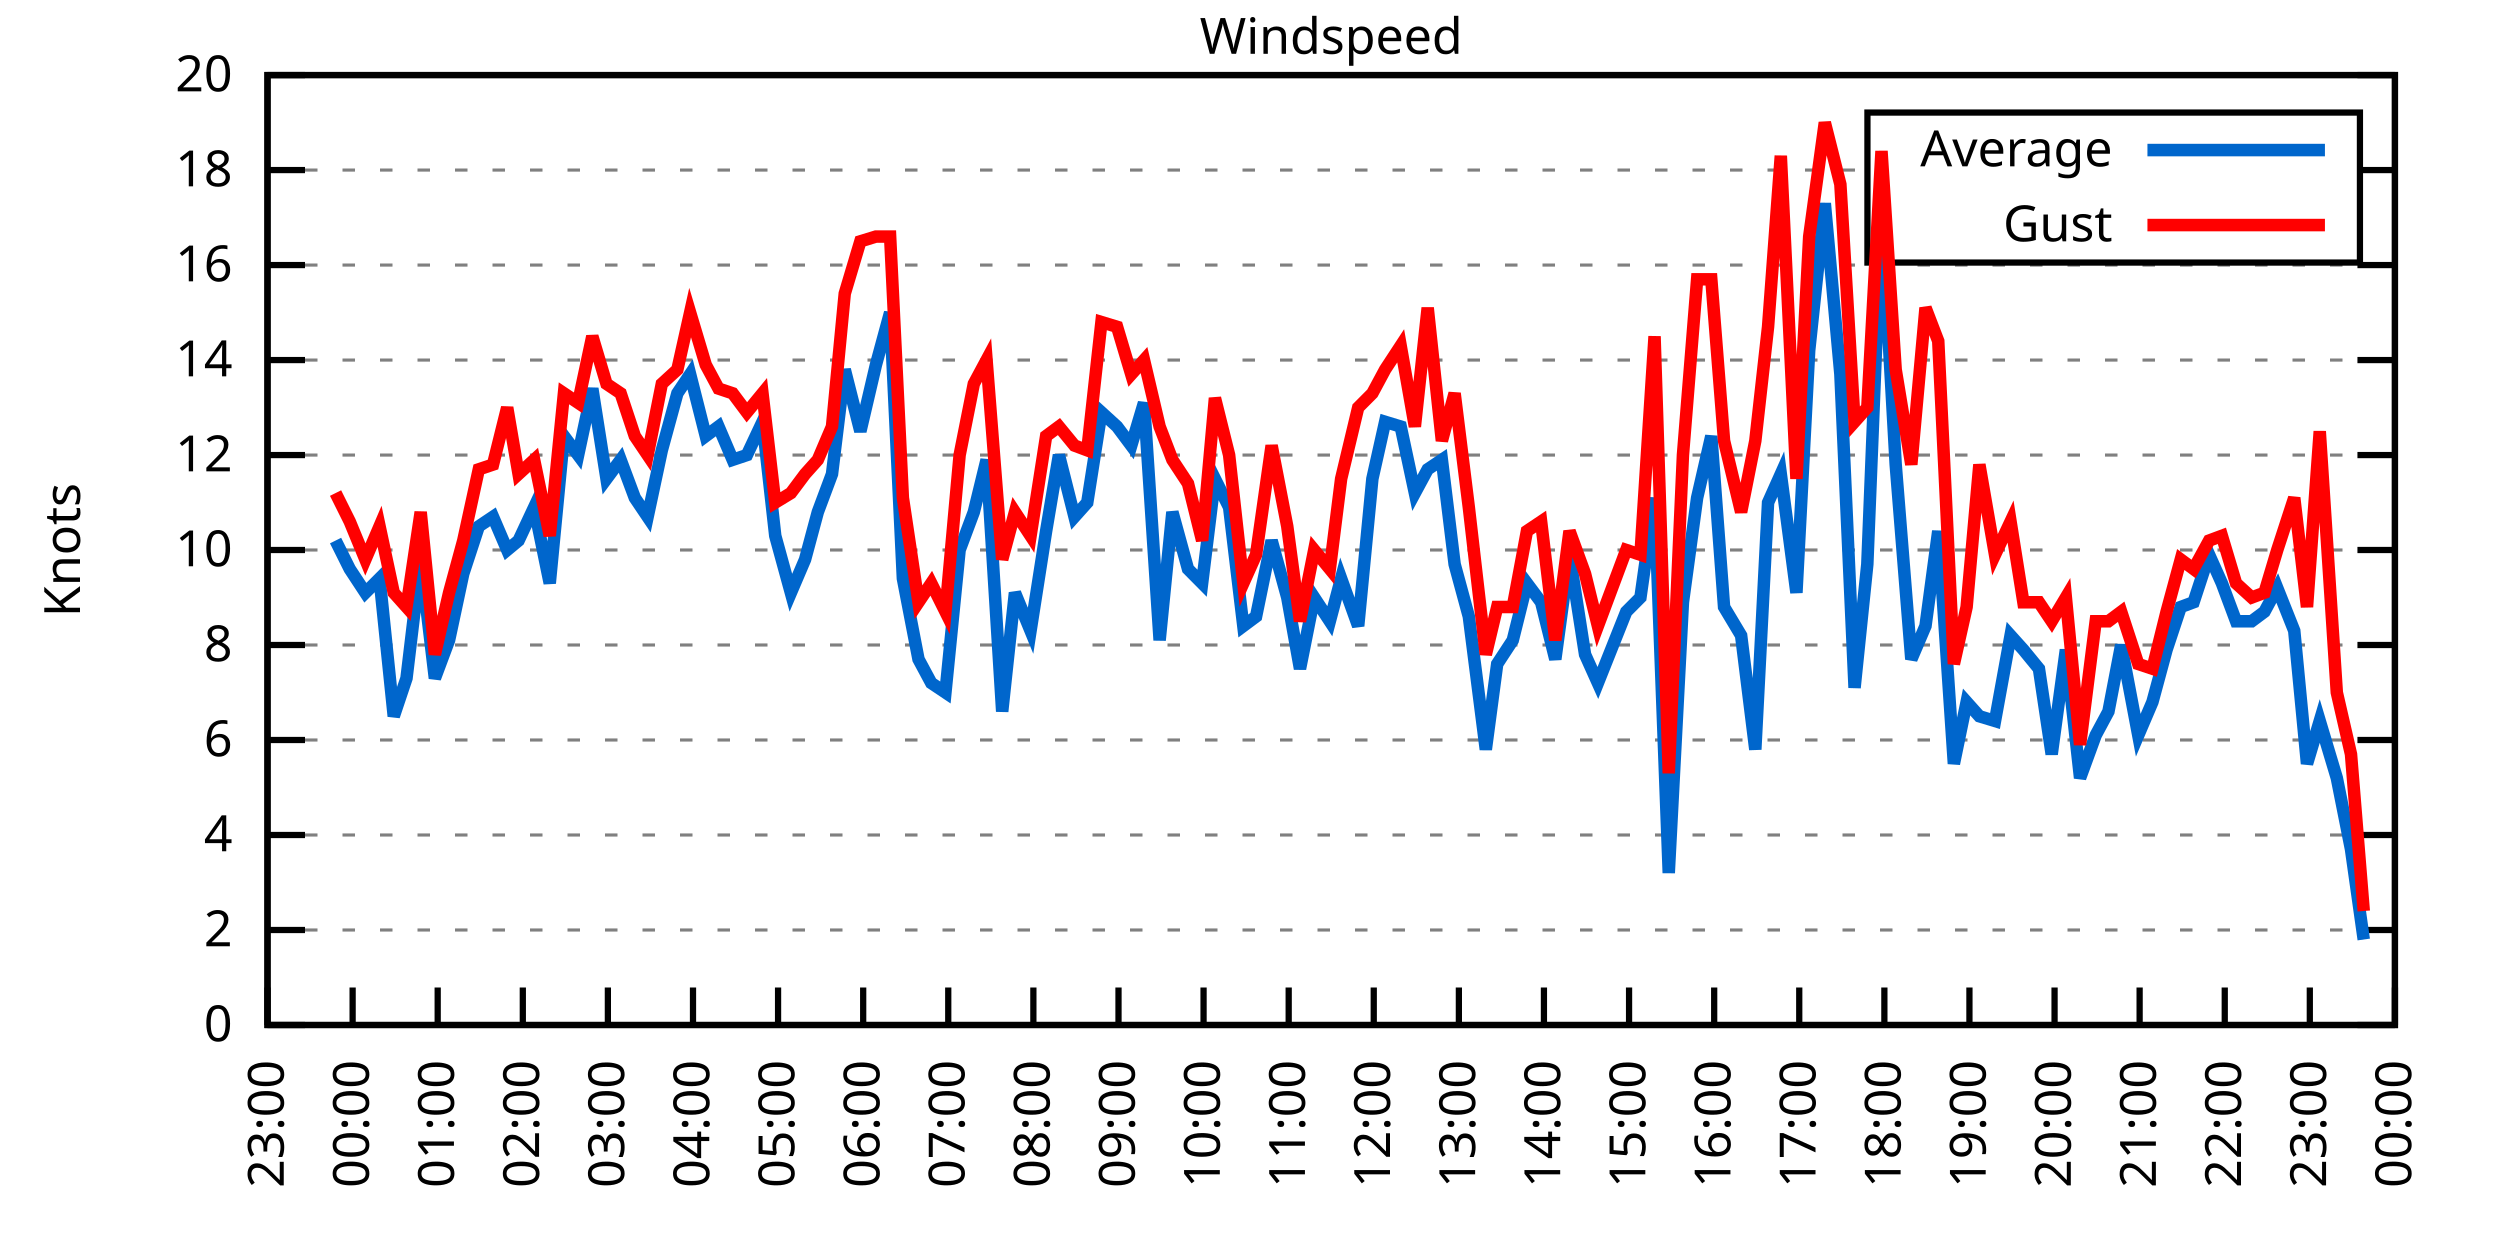
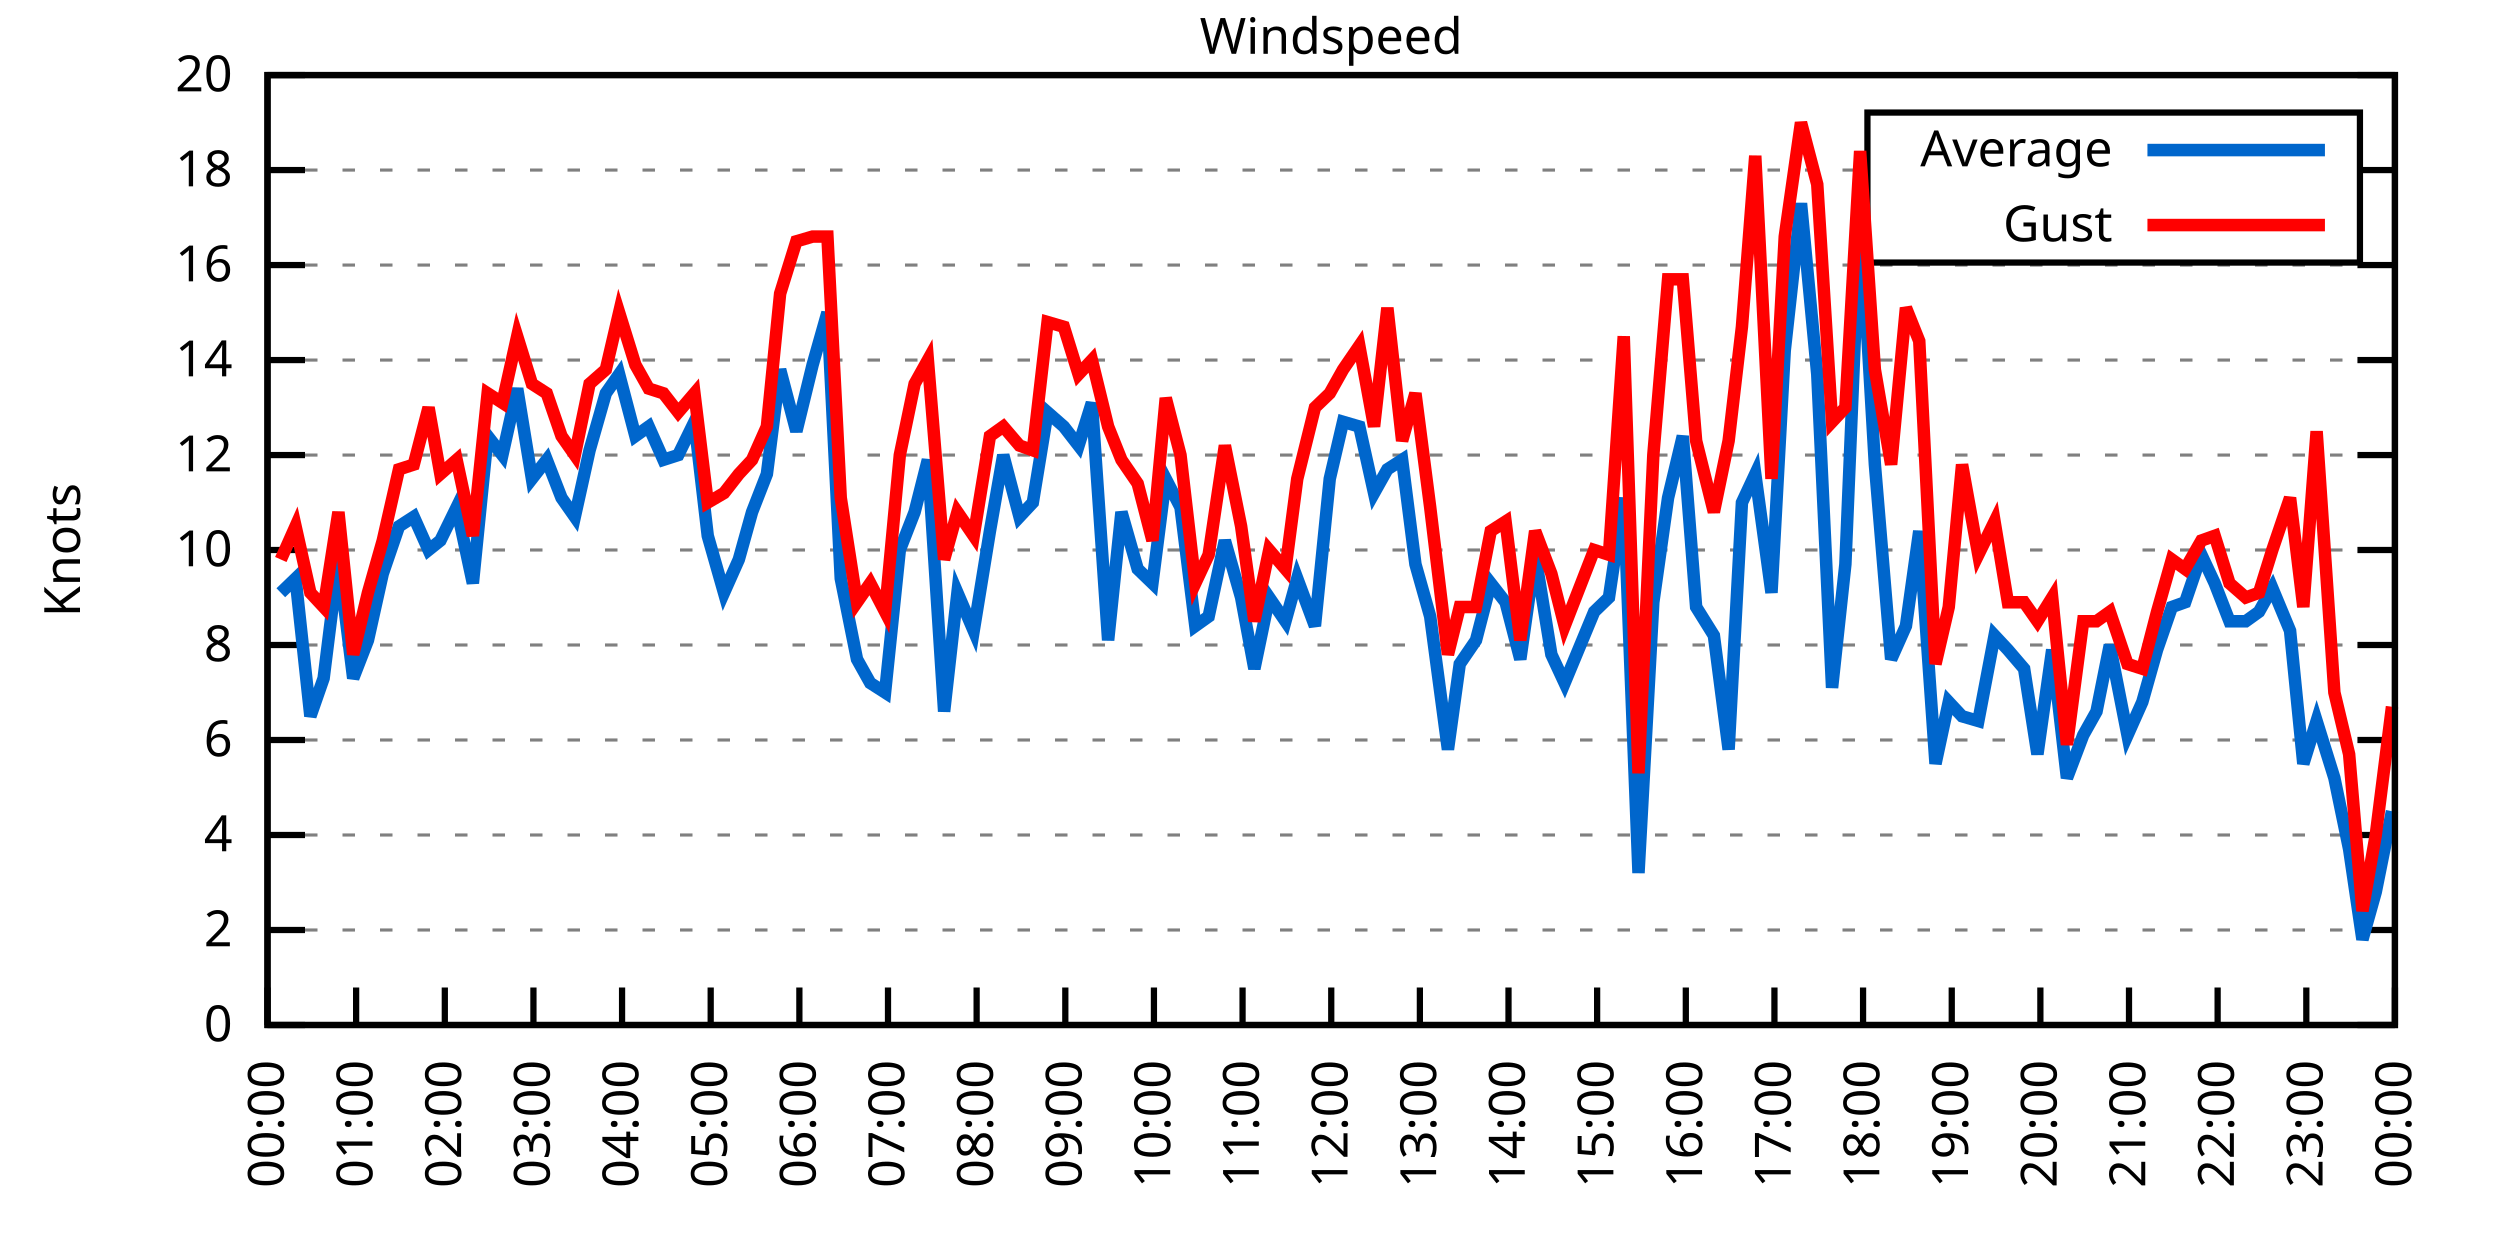
<svg xmlns="http://www.w3.org/2000/svg" xmlns:xlink="http://www.w3.org/1999/xlink" width="400" height="200" viewBox="0 0 400 200">
  <g id="gnuplot_canvas">
    <rect x="0" y="0" width="400" height="200" fill="none" />
    <defs>
      <circle id="gpDot" r="0.5" stroke-width="0.5" stroke="currentColor" />
      <path id="gpPt0" stroke-width="0.333" stroke="currentColor" d="M-1,0 h2 M0,-1 v2" />
      <path id="gpPt1" stroke-width="0.333" stroke="currentColor" d="M-1,-1 L1,1 M1,-1 L-1,1" />
      <path id="gpPt2" stroke-width="0.333" stroke="currentColor" d="M-1,0 L1,0 M0,-1 L0,1 M-1,-1 L1,1 M-1,1 L1,-1" />
      <rect id="gpPt3" stroke-width="0.333" stroke="currentColor" x="-1" y="-1" width="2" height="2" />
      <rect id="gpPt4" stroke-width="0.333" stroke="currentColor" fill="currentColor" x="-1" y="-1" width="2" height="2" />
      <circle id="gpPt5" stroke-width="0.333" stroke="currentColor" cx="0" cy="0" r="1" />
      <use xlink:href="#gpPt5" id="gpPt6" fill="currentColor" stroke="none" />
      <path id="gpPt7" stroke-width="0.333" stroke="currentColor" d="M0,-1.33 L-1.33,0.67 L1.33,0.67 z" />
      <use xlink:href="#gpPt7" id="gpPt8" fill="currentColor" stroke="none" />
      <use xlink:href="#gpPt7" id="gpPt9" stroke="currentColor" transform="rotate(180)" />
      <use xlink:href="#gpPt9" id="gpPt10" fill="currentColor" stroke="none" />
      <use xlink:href="#gpPt3" id="gpPt11" stroke="currentColor" transform="rotate(45)" />
      <use xlink:href="#gpPt11" id="gpPt12" fill="currentColor" stroke="none" />
      <path id="gpPt13" stroke-width="0.333" stroke="currentColor" d="M0,1.330 L1.265,0.411 L0.782,-1.067 L-0.782,-1.076 L-1.265,0.411 z" />
      <use xlink:href="#gpPt13" id="gpPt14" fill="currentColor" stroke="none" />
      <filter id="textbox" filterUnits="objectBoundingBox" x="0" y="0" height="1" width="1">
        <feFlood flood-color="white" flood-opacity="1" result="bgnd" />
        <feComposite in="SourceGraphic" in2="bgnd" operator="atop" />
      </filter>
      <filter id="greybox" filterUnits="objectBoundingBox" x="0" y="0" height="1" width="1">
        <feFlood flood-color="lightgrey" flood-opacity="1" result="grey" />
        <feComposite in="SourceGraphic" in2="grey" operator="atop" />
      </filter>
    </defs>
    <g fill="none" color="white" stroke="currentColor" stroke-width="1.00" stroke-linecap="butt" stroke-linejoin="miter">
</g>
    <g fill="none" color="black" stroke="currentColor" stroke-width="1.00" stroke-linecap="butt" stroke-linejoin="miter">
      <g stroke="none" shape-rendering="crispEdges">
        <polygon fill="rgb(255, 255, 255)" points="42.80,164.00 383.18,164.00 383.18,12.02 42.80,12.02 " />
      </g>
    </g>
    <g fill="none" color="black" stroke="currentColor" stroke-width="1.00" stroke-linecap="butt" stroke-linejoin="miter">
</g>
    <g fill="none" color="black" stroke="black" stroke-width="0.50" stroke-linecap="butt" stroke-linejoin="miter">
</g>
    <g fill="none" color="gray" stroke="currentColor" stroke-width="0.50" stroke-linecap="butt" stroke-linejoin="miter">
      <path stroke="gray" stroke-dasharray="2,4" class="gridline" d="M42.80,164.00 L383.19,164.00  " />
    </g>
    <g fill="none" color="gray" stroke="gray" stroke-width="1.00" stroke-linecap="butt" stroke-linejoin="miter">
</g>
    <g fill="none" color="black" stroke="currentColor" stroke-width="1.00" stroke-linecap="butt" stroke-linejoin="miter">
      <path stroke="black" d="M42.80,164.00 L48.80,164.00 M383.19,164.00 L377.19,164.00  " />
      <g transform="translate(37.20,166.60)" stroke="none" fill="black" font-family="Sans" font-size="8.00" text-anchor="end">
        <text>
          <tspan font-family="Sans"> 0</tspan>
        </text>
      </g>
    </g>
    <g fill="none" color="black" stroke="currentColor" stroke-width="1.00" stroke-linecap="butt" stroke-linejoin="miter">
</g>
    <g fill="none" color="black" stroke="black" stroke-width="0.50" stroke-linecap="butt" stroke-linejoin="miter">
</g>
    <g fill="none" color="gray" stroke="currentColor" stroke-width="0.50" stroke-linecap="butt" stroke-linejoin="miter">
      <path stroke="gray" stroke-dasharray="2,4" class="gridline" d="M42.80,148.80 L383.19,148.80  " />
    </g>
    <g fill="none" color="gray" stroke="gray" stroke-width="1.00" stroke-linecap="butt" stroke-linejoin="miter">
</g>
    <g fill="none" color="black" stroke="currentColor" stroke-width="1.00" stroke-linecap="butt" stroke-linejoin="miter">
      <path stroke="black" d="M42.80,148.80 L48.80,148.80 M383.19,148.80 L377.19,148.80  " />
      <g transform="translate(37.20,151.40)" stroke="none" fill="black" font-family="Sans" font-size="8.00" text-anchor="end">
        <text>
          <tspan font-family="Sans"> 2</tspan>
        </text>
      </g>
    </g>
    <g fill="none" color="black" stroke="currentColor" stroke-width="1.00" stroke-linecap="butt" stroke-linejoin="miter">
</g>
    <g fill="none" color="black" stroke="black" stroke-width="0.50" stroke-linecap="butt" stroke-linejoin="miter">
</g>
    <g fill="none" color="gray" stroke="currentColor" stroke-width="0.50" stroke-linecap="butt" stroke-linejoin="miter">
      <path stroke="gray" stroke-dasharray="2,4" class="gridline" d="M42.80,133.60 L383.19,133.60  " />
    </g>
    <g fill="none" color="gray" stroke="gray" stroke-width="1.00" stroke-linecap="butt" stroke-linejoin="miter">
</g>
    <g fill="none" color="black" stroke="currentColor" stroke-width="1.00" stroke-linecap="butt" stroke-linejoin="miter">
      <path stroke="black" d="M42.80,133.60 L48.80,133.60 M383.19,133.60 L377.19,133.60  " />
      <g transform="translate(37.20,136.20)" stroke="none" fill="black" font-family="Sans" font-size="8.00" text-anchor="end">
        <text>
          <tspan font-family="Sans"> 4</tspan>
        </text>
      </g>
    </g>
    <g fill="none" color="black" stroke="currentColor" stroke-width="1.00" stroke-linecap="butt" stroke-linejoin="miter">
</g>
    <g fill="none" color="black" stroke="black" stroke-width="0.50" stroke-linecap="butt" stroke-linejoin="miter">
</g>
    <g fill="none" color="gray" stroke="currentColor" stroke-width="0.50" stroke-linecap="butt" stroke-linejoin="miter">
      <path stroke="gray" stroke-dasharray="2,4" class="gridline" d="M42.80,118.40 L383.19,118.40  " />
    </g>
    <g fill="none" color="gray" stroke="gray" stroke-width="1.00" stroke-linecap="butt" stroke-linejoin="miter">
</g>
    <g fill="none" color="black" stroke="currentColor" stroke-width="1.00" stroke-linecap="butt" stroke-linejoin="miter">
      <path stroke="black" d="M42.80,118.40 L48.80,118.40 M383.19,118.40 L377.19,118.40  " />
      <g transform="translate(37.20,121.00)" stroke="none" fill="black" font-family="Sans" font-size="8.00" text-anchor="end">
        <text>
          <tspan font-family="Sans"> 6</tspan>
        </text>
      </g>
    </g>
    <g fill="none" color="black" stroke="currentColor" stroke-width="1.00" stroke-linecap="butt" stroke-linejoin="miter">
</g>
    <g fill="none" color="black" stroke="black" stroke-width="0.50" stroke-linecap="butt" stroke-linejoin="miter">
</g>
    <g fill="none" color="gray" stroke="currentColor" stroke-width="0.50" stroke-linecap="butt" stroke-linejoin="miter">
      <path stroke="gray" stroke-dasharray="2,4" class="gridline" d="M42.80,103.20 L383.19,103.20  " />
    </g>
    <g fill="none" color="gray" stroke="gray" stroke-width="1.00" stroke-linecap="butt" stroke-linejoin="miter">
</g>
    <g fill="none" color="black" stroke="currentColor" stroke-width="1.00" stroke-linecap="butt" stroke-linejoin="miter">
      <path stroke="black" d="M42.80,103.20 L48.80,103.20 M383.19,103.20 L377.19,103.20  " />
      <g transform="translate(37.20,105.80)" stroke="none" fill="black" font-family="Sans" font-size="8.00" text-anchor="end">
        <text>
          <tspan font-family="Sans"> 8</tspan>
        </text>
      </g>
    </g>
    <g fill="none" color="black" stroke="currentColor" stroke-width="1.00" stroke-linecap="butt" stroke-linejoin="miter">
</g>
    <g fill="none" color="black" stroke="black" stroke-width="0.50" stroke-linecap="butt" stroke-linejoin="miter">
</g>
    <g fill="none" color="gray" stroke="currentColor" stroke-width="0.50" stroke-linecap="butt" stroke-linejoin="miter">
      <path stroke="gray" stroke-dasharray="2,4" class="gridline" d="M42.80,88.00 L383.19,88.00  " />
    </g>
    <g fill="none" color="gray" stroke="gray" stroke-width="1.00" stroke-linecap="butt" stroke-linejoin="miter">
</g>
    <g fill="none" color="black" stroke="currentColor" stroke-width="1.00" stroke-linecap="butt" stroke-linejoin="miter">
      <path stroke="black" d="M42.80,88.00 L48.80,88.00 M383.19,88.00 L377.19,88.00  " />
      <g transform="translate(37.20,90.60)" stroke="none" fill="black" font-family="Sans" font-size="8.00" text-anchor="end">
        <text>
          <tspan font-family="Sans"> 10</tspan>
        </text>
      </g>
    </g>
    <g fill="none" color="black" stroke="currentColor" stroke-width="1.00" stroke-linecap="butt" stroke-linejoin="miter">
</g>
    <g fill="none" color="black" stroke="black" stroke-width="0.50" stroke-linecap="butt" stroke-linejoin="miter">
</g>
    <g fill="none" color="gray" stroke="currentColor" stroke-width="0.50" stroke-linecap="butt" stroke-linejoin="miter">
      <path stroke="gray" stroke-dasharray="2,4" class="gridline" d="M42.80,72.81 L383.19,72.81  " />
    </g>
    <g fill="none" color="gray" stroke="gray" stroke-width="1.00" stroke-linecap="butt" stroke-linejoin="miter">
</g>
    <g fill="none" color="black" stroke="currentColor" stroke-width="1.00" stroke-linecap="butt" stroke-linejoin="miter">
      <path stroke="black" d="M42.80,72.81 L48.80,72.81 M383.19,72.81 L377.19,72.81  " />
      <g transform="translate(37.20,75.41)" stroke="none" fill="black" font-family="Sans" font-size="8.00" text-anchor="end">
        <text>
          <tspan font-family="Sans"> 12</tspan>
        </text>
      </g>
    </g>
    <g fill="none" color="black" stroke="currentColor" stroke-width="1.00" stroke-linecap="butt" stroke-linejoin="miter">
</g>
    <g fill="none" color="black" stroke="black" stroke-width="0.50" stroke-linecap="butt" stroke-linejoin="miter">
</g>
    <g fill="none" color="gray" stroke="currentColor" stroke-width="0.50" stroke-linecap="butt" stroke-linejoin="miter">
      <path stroke="gray" stroke-dasharray="2,4" class="gridline" d="M42.80,57.61 L383.19,57.61  " />
    </g>
    <g fill="none" color="gray" stroke="gray" stroke-width="1.00" stroke-linecap="butt" stroke-linejoin="miter">
</g>
    <g fill="none" color="black" stroke="currentColor" stroke-width="1.00" stroke-linecap="butt" stroke-linejoin="miter">
      <path stroke="black" d="M42.80,57.61 L48.80,57.61 M383.19,57.61 L377.19,57.61  " />
      <g transform="translate(37.20,60.21)" stroke="none" fill="black" font-family="Sans" font-size="8.00" text-anchor="end">
        <text>
          <tspan font-family="Sans"> 14</tspan>
        </text>
      </g>
    </g>
    <g fill="none" color="black" stroke="currentColor" stroke-width="1.00" stroke-linecap="butt" stroke-linejoin="miter">
</g>
    <g fill="none" color="black" stroke="black" stroke-width="0.50" stroke-linecap="butt" stroke-linejoin="miter">
</g>
    <g fill="none" color="gray" stroke="currentColor" stroke-width="0.50" stroke-linecap="butt" stroke-linejoin="miter">
      <path stroke="gray" stroke-dasharray="2,4" class="gridline" d="M42.80,42.41 L383.19,42.41  " />
    </g>
    <g fill="none" color="gray" stroke="gray" stroke-width="1.00" stroke-linecap="butt" stroke-linejoin="miter">
</g>
    <g fill="none" color="black" stroke="currentColor" stroke-width="1.00" stroke-linecap="butt" stroke-linejoin="miter">
      <path stroke="black" d="M42.80,42.41 L48.80,42.41 M383.19,42.41 L377.19,42.41  " />
      <g transform="translate(37.20,45.01)" stroke="none" fill="black" font-family="Sans" font-size="8.00" text-anchor="end">
        <text>
          <tspan font-family="Sans"> 16</tspan>
        </text>
      </g>
    </g>
    <g fill="none" color="black" stroke="currentColor" stroke-width="1.00" stroke-linecap="butt" stroke-linejoin="miter">
</g>
    <g fill="none" color="black" stroke="black" stroke-width="0.50" stroke-linecap="butt" stroke-linejoin="miter">
</g>
    <g fill="none" color="gray" stroke="currentColor" stroke-width="0.50" stroke-linecap="butt" stroke-linejoin="miter">
      <path stroke="gray" stroke-dasharray="2,4" class="gridline" d="M42.80,27.21 L298.79,27.21 M377.59,27.21 L383.19,27.21  " />
    </g>
    <g fill="none" color="gray" stroke="gray" stroke-width="1.00" stroke-linecap="butt" stroke-linejoin="miter">
</g>
    <g fill="none" color="black" stroke="currentColor" stroke-width="1.00" stroke-linecap="butt" stroke-linejoin="miter">
      <path stroke="black" d="M42.80,27.21 L48.80,27.21 M383.19,27.21 L377.19,27.21  " />
      <g transform="translate(37.20,29.81)" stroke="none" fill="black" font-family="Sans" font-size="8.00" text-anchor="end">
        <text>
          <tspan font-family="Sans"> 18</tspan>
        </text>
      </g>
    </g>
    <g fill="none" color="black" stroke="currentColor" stroke-width="1.00" stroke-linecap="butt" stroke-linejoin="miter">
</g>
    <g fill="none" color="black" stroke="black" stroke-width="0.50" stroke-linecap="butt" stroke-linejoin="miter">
</g>
    <g fill="none" color="gray" stroke="currentColor" stroke-width="0.50" stroke-linecap="butt" stroke-linejoin="miter">
      <path stroke="gray" stroke-dasharray="2,4" class="gridline" d="M42.80,12.01 L383.19,12.01  " />
    </g>
    <g fill="none" color="gray" stroke="gray" stroke-width="1.00" stroke-linecap="butt" stroke-linejoin="miter">
</g>
    <g fill="none" color="black" stroke="currentColor" stroke-width="1.00" stroke-linecap="butt" stroke-linejoin="miter">
      <path stroke="black" d="M42.80,12.01 L48.80,12.01 M383.19,12.01 L377.19,12.01  " />
      <g transform="translate(37.20,14.61)" stroke="none" fill="black" font-family="Sans" font-size="8.00" text-anchor="end">
        <text>
          <tspan font-family="Sans"> 20</tspan>
        </text>
      </g>
    </g>
    <g fill="none" color="black" stroke="currentColor" stroke-width="1.00" stroke-linecap="butt" stroke-linejoin="miter">
      <path stroke="black" d="M42.80,164.00 L42.80,158.00  " />
      <g transform="translate(45.40,169.60) rotate(270.00)" stroke="none" fill="black" font-family="Sans" font-size="8.00" text-anchor="end">
        <text>
-           <tspan font-family="Sans">23:00</tspan>
-         </text>
-       </g>
-     </g>
-     <g fill="none" color="black" stroke="currentColor" stroke-width="1.00" stroke-linecap="butt" stroke-linejoin="miter">
-       <path stroke="black" d="M56.42,164.00 L56.42,158.00  " />
-       <g transform="translate(59.02,169.60) rotate(270.00)" stroke="none" fill="black" font-family="Sans" font-size="8.00" text-anchor="end">
-         <text>
          <tspan font-family="Sans">00:00</tspan>
        </text>
      </g>
    </g>
    <g fill="none" color="black" stroke="currentColor" stroke-width="1.00" stroke-linecap="butt" stroke-linejoin="miter">
-       <path stroke="black" d="M70.03,164.00 L70.03,158.00  " />
-       <g transform="translate(72.63,169.60) rotate(270.00)" stroke="none" fill="black" font-family="Sans" font-size="8.00" text-anchor="end">
+       <path stroke="black" d="M56.98,164.00 L56.98,158.00  " />
+       <g transform="translate(59.58,169.60) rotate(270.00)" stroke="none" fill="black" font-family="Sans" font-size="8.00" text-anchor="end">
        <text>
          <tspan font-family="Sans">01:00</tspan>
        </text>
      </g>
    </g>
    <g fill="none" color="black" stroke="currentColor" stroke-width="1.00" stroke-linecap="butt" stroke-linejoin="miter">
-       <path stroke="black" d="M83.65,164.00 L83.65,158.00  " />
-       <g transform="translate(86.25,169.60) rotate(270.00)" stroke="none" fill="black" font-family="Sans" font-size="8.00" text-anchor="end">
+       <path stroke="black" d="M71.17,164.00 L71.17,158.00  " />
+       <g transform="translate(73.77,169.60) rotate(270.00)" stroke="none" fill="black" font-family="Sans" font-size="8.00" text-anchor="end">
        <text>
          <tspan font-family="Sans">02:00</tspan>
        </text>
      </g>
    </g>
    <g fill="none" color="black" stroke="currentColor" stroke-width="1.00" stroke-linecap="butt" stroke-linejoin="miter">
-       <path stroke="black" d="M97.26,164.00 L97.26,158.00  " />
-       <g transform="translate(99.86,169.60) rotate(270.00)" stroke="none" fill="black" font-family="Sans" font-size="8.00" text-anchor="end">
+       <path stroke="black" d="M85.35,164.00 L85.35,158.00  " />
+       <g transform="translate(87.95,169.60) rotate(270.00)" stroke="none" fill="black" font-family="Sans" font-size="8.00" text-anchor="end">
        <text>
          <tspan font-family="Sans">03:00</tspan>
        </text>
      </g>
    </g>
    <g fill="none" color="black" stroke="currentColor" stroke-width="1.00" stroke-linecap="butt" stroke-linejoin="miter">
-       <path stroke="black" d="M110.88,164.00 L110.88,158.00  " />
-       <g transform="translate(113.48,169.60) rotate(270.00)" stroke="none" fill="black" font-family="Sans" font-size="8.00" text-anchor="end">
+       <path stroke="black" d="M99.53,164.00 L99.53,158.00  " />
+       <g transform="translate(102.13,169.60) rotate(270.00)" stroke="none" fill="black" font-family="Sans" font-size="8.00" text-anchor="end">
        <text>
          <tspan font-family="Sans">04:00</tspan>
        </text>
      </g>
    </g>
    <g fill="none" color="black" stroke="currentColor" stroke-width="1.00" stroke-linecap="butt" stroke-linejoin="miter">
-       <path stroke="black" d="M124.49,164.00 L124.49,158.00  " />
-       <g transform="translate(127.09,169.60) rotate(270.00)" stroke="none" fill="black" font-family="Sans" font-size="8.00" text-anchor="end">
+       <path stroke="black" d="M113.71,164.00 L113.71,158.00  " />
+       <g transform="translate(116.31,169.60) rotate(270.00)" stroke="none" fill="black" font-family="Sans" font-size="8.00" text-anchor="end">
        <text>
          <tspan font-family="Sans">05:00</tspan>
        </text>
      </g>
    </g>
    <g fill="none" color="black" stroke="currentColor" stroke-width="1.00" stroke-linecap="butt" stroke-linejoin="miter">
-       <path stroke="black" d="M138.11,164.00 L138.11,158.00  " />
-       <g transform="translate(140.71,169.60) rotate(270.00)" stroke="none" fill="black" font-family="Sans" font-size="8.00" text-anchor="end">
+       <path stroke="black" d="M127.90,164.00 L127.90,158.00  " />
+       <g transform="translate(130.50,169.60) rotate(270.00)" stroke="none" fill="black" font-family="Sans" font-size="8.00" text-anchor="end">
        <text>
          <tspan font-family="Sans">06:00</tspan>
        </text>
      </g>
    </g>
    <g fill="none" color="black" stroke="currentColor" stroke-width="1.00" stroke-linecap="butt" stroke-linejoin="miter">
-       <path stroke="black" d="M151.72,164.00 L151.72,158.00  " />
-       <g transform="translate(154.32,169.60) rotate(270.00)" stroke="none" fill="black" font-family="Sans" font-size="8.00" text-anchor="end">
+       <path stroke="black" d="M142.08,164.00 L142.08,158.00  " />
+       <g transform="translate(144.68,169.60) rotate(270.00)" stroke="none" fill="black" font-family="Sans" font-size="8.00" text-anchor="end">
        <text>
          <tspan font-family="Sans">07:00</tspan>
        </text>
      </g>
    </g>
    <g fill="none" color="black" stroke="currentColor" stroke-width="1.00" stroke-linecap="butt" stroke-linejoin="miter">
-       <path stroke="black" d="M165.34,164.00 L165.34,158.00  " />
-       <g transform="translate(167.94,169.60) rotate(270.00)" stroke="none" fill="black" font-family="Sans" font-size="8.00" text-anchor="end">
+       <path stroke="black" d="M156.26,164.00 L156.26,158.00  " />
+       <g transform="translate(158.86,169.60) rotate(270.00)" stroke="none" fill="black" font-family="Sans" font-size="8.00" text-anchor="end">
        <text>
          <tspan font-family="Sans">08:00</tspan>
        </text>
      </g>
    </g>
    <g fill="none" color="black" stroke="currentColor" stroke-width="1.00" stroke-linecap="butt" stroke-linejoin="miter">
-       <path stroke="black" d="M178.96,164.00 L178.96,158.00  " />
-       <g transform="translate(181.56,169.60) rotate(270.00)" stroke="none" fill="black" font-family="Sans" font-size="8.00" text-anchor="end">
+       <path stroke="black" d="M170.45,164.00 L170.45,158.00  " />
+       <g transform="translate(173.05,169.60) rotate(270.00)" stroke="none" fill="black" font-family="Sans" font-size="8.00" text-anchor="end">
        <text>
          <tspan font-family="Sans">09:00</tspan>
        </text>
      </g>
    </g>
    <g fill="none" color="black" stroke="currentColor" stroke-width="1.00" stroke-linecap="butt" stroke-linejoin="miter">
-       <path stroke="black" d="M192.57,164.00 L192.57,158.00  " />
-       <g transform="translate(195.17,169.60) rotate(270.00)" stroke="none" fill="black" font-family="Sans" font-size="8.00" text-anchor="end">
+       <path stroke="black" d="M184.63,164.00 L184.63,158.00  " />
+       <g transform="translate(187.23,169.60) rotate(270.00)" stroke="none" fill="black" font-family="Sans" font-size="8.00" text-anchor="end">
        <text>
          <tspan font-family="Sans">10:00</tspan>
        </text>
      </g>
    </g>
    <g fill="none" color="black" stroke="currentColor" stroke-width="1.00" stroke-linecap="butt" stroke-linejoin="miter">
-       <path stroke="black" d="M206.19,164.00 L206.19,158.00  " />
-       <g transform="translate(208.79,169.60) rotate(270.00)" stroke="none" fill="black" font-family="Sans" font-size="8.00" text-anchor="end">
+       <path stroke="black" d="M198.81,164.00 L198.81,158.00  " />
+       <g transform="translate(201.41,169.60) rotate(270.00)" stroke="none" fill="black" font-family="Sans" font-size="8.00" text-anchor="end">
        <text>
          <tspan font-family="Sans">11:00</tspan>
        </text>
      </g>
    </g>
    <g fill="none" color="black" stroke="currentColor" stroke-width="1.00" stroke-linecap="butt" stroke-linejoin="miter">
-       <path stroke="black" d="M219.80,164.00 L219.80,158.00  " />
-       <g transform="translate(222.40,169.60) rotate(270.00)" stroke="none" fill="black" font-family="Sans" font-size="8.00" text-anchor="end">
+       <path stroke="black" d="M213.00,164.00 L213.00,158.00  " />
+       <g transform="translate(215.60,169.60) rotate(270.00)" stroke="none" fill="black" font-family="Sans" font-size="8.00" text-anchor="end">
        <text>
          <tspan font-family="Sans">12:00</tspan>
        </text>
      </g>
    </g>
    <g fill="none" color="black" stroke="currentColor" stroke-width="1.00" stroke-linecap="butt" stroke-linejoin="miter">
-       <path stroke="black" d="M233.42,164.00 L233.42,158.00  " />
-       <g transform="translate(236.02,169.60) rotate(270.00)" stroke="none" fill="black" font-family="Sans" font-size="8.00" text-anchor="end">
+       <path stroke="black" d="M227.18,164.00 L227.18,158.00  " />
+       <g transform="translate(229.78,169.60) rotate(270.00)" stroke="none" fill="black" font-family="Sans" font-size="8.00" text-anchor="end">
        <text>
          <tspan font-family="Sans">13:00</tspan>
        </text>
      </g>
    </g>
    <g fill="none" color="black" stroke="currentColor" stroke-width="1.00" stroke-linecap="butt" stroke-linejoin="miter">
-       <path stroke="black" d="M247.03,164.00 L247.03,158.00  " />
-       <g transform="translate(249.63,169.60) rotate(270.00)" stroke="none" fill="black" font-family="Sans" font-size="8.00" text-anchor="end">
+       <path stroke="black" d="M241.36,164.00 L241.36,158.00  " />
+       <g transform="translate(243.96,169.60) rotate(270.00)" stroke="none" fill="black" font-family="Sans" font-size="8.00" text-anchor="end">
        <text>
          <tspan font-family="Sans">14:00</tspan>
        </text>
      </g>
    </g>
    <g fill="none" color="black" stroke="currentColor" stroke-width="1.00" stroke-linecap="butt" stroke-linejoin="miter">
-       <path stroke="black" d="M260.65,164.00 L260.65,158.00  " />
-       <g transform="translate(263.25,169.60) rotate(270.00)" stroke="none" fill="black" font-family="Sans" font-size="8.00" text-anchor="end">
+       <path stroke="black" d="M255.54,164.00 L255.54,158.00  " />
+       <g transform="translate(258.14,169.60) rotate(270.00)" stroke="none" fill="black" font-family="Sans" font-size="8.00" text-anchor="end">
        <text>
          <tspan font-family="Sans">15:00</tspan>
        </text>
      </g>
    </g>
    <g fill="none" color="black" stroke="currentColor" stroke-width="1.00" stroke-linecap="butt" stroke-linejoin="miter">
-       <path stroke="black" d="M274.27,164.00 L274.27,158.00  " />
-       <g transform="translate(276.87,169.60) rotate(270.00)" stroke="none" fill="black" font-family="Sans" font-size="8.00" text-anchor="end">
+       <path stroke="black" d="M269.73,164.00 L269.73,158.00  " />
+       <g transform="translate(272.33,169.60) rotate(270.00)" stroke="none" fill="black" font-family="Sans" font-size="8.00" text-anchor="end">
        <text>
          <tspan font-family="Sans">16:00</tspan>
        </text>
      </g>
    </g>
    <g fill="none" color="black" stroke="currentColor" stroke-width="1.00" stroke-linecap="butt" stroke-linejoin="miter">
-       <path stroke="black" d="M287.88,164.00 L287.88,158.00  " />
-       <g transform="translate(290.48,169.60) rotate(270.00)" stroke="none" fill="black" font-family="Sans" font-size="8.00" text-anchor="end">
+       <path stroke="black" d="M283.91,164.00 L283.91,158.00  " />
+       <g transform="translate(286.51,169.60) rotate(270.00)" stroke="none" fill="black" font-family="Sans" font-size="8.00" text-anchor="end">
        <text>
          <tspan font-family="Sans">17:00</tspan>
        </text>
      </g>
    </g>
    <g fill="none" color="black" stroke="currentColor" stroke-width="1.00" stroke-linecap="butt" stroke-linejoin="miter">
-       <path stroke="black" d="M301.50,164.00 L301.50,158.00  " />
-       <g transform="translate(304.10,169.60) rotate(270.00)" stroke="none" fill="black" font-family="Sans" font-size="8.00" text-anchor="end">
+       <path stroke="black" d="M298.09,164.00 L298.09,158.00  " />
+       <g transform="translate(300.69,169.60) rotate(270.00)" stroke="none" fill="black" font-family="Sans" font-size="8.00" text-anchor="end">
        <text>
          <tspan font-family="Sans">18:00</tspan>
        </text>
      </g>
    </g>
    <g fill="none" color="black" stroke="currentColor" stroke-width="1.00" stroke-linecap="butt" stroke-linejoin="miter">
-       <path stroke="black" d="M315.11,164.00 L315.11,158.00  " />
-       <g transform="translate(317.71,169.60) rotate(270.00)" stroke="none" fill="black" font-family="Sans" font-size="8.00" text-anchor="end">
+       <path stroke="black" d="M312.28,164.00 L312.28,158.00  " />
+       <g transform="translate(314.88,169.60) rotate(270.00)" stroke="none" fill="black" font-family="Sans" font-size="8.00" text-anchor="end">
        <text>
          <tspan font-family="Sans">19:00</tspan>
        </text>
      </g>
    </g>
    <g fill="none" color="black" stroke="currentColor" stroke-width="1.00" stroke-linecap="butt" stroke-linejoin="miter">
-       <path stroke="black" d="M328.73,164.00 L328.73,158.00  " />
-       <g transform="translate(331.33,169.60) rotate(270.00)" stroke="none" fill="black" font-family="Sans" font-size="8.00" text-anchor="end">
+       <path stroke="black" d="M326.46,164.00 L326.46,158.00  " />
+       <g transform="translate(329.06,169.60) rotate(270.00)" stroke="none" fill="black" font-family="Sans" font-size="8.00" text-anchor="end">
        <text>
          <tspan font-family="Sans">20:00</tspan>
        </text>
      </g>
    </g>
    <g fill="none" color="black" stroke="currentColor" stroke-width="1.00" stroke-linecap="butt" stroke-linejoin="miter">
-       <path stroke="black" d="M342.34,164.00 L342.34,158.00  " />
-       <g transform="translate(344.94,169.60) rotate(270.00)" stroke="none" fill="black" font-family="Sans" font-size="8.00" text-anchor="end">
+       <path stroke="black" d="M340.64,164.00 L340.64,158.00  " />
+       <g transform="translate(343.24,169.60) rotate(270.00)" stroke="none" fill="black" font-family="Sans" font-size="8.00" text-anchor="end">
        <text>
          <tspan font-family="Sans">21:00</tspan>
        </text>
      </g>
    </g>
    <g fill="none" color="black" stroke="currentColor" stroke-width="1.00" stroke-linecap="butt" stroke-linejoin="miter">
-       <path stroke="black" d="M355.96,164.00 L355.96,158.00  " />
-       <g transform="translate(358.56,169.60) rotate(270.00)" stroke="none" fill="black" font-family="Sans" font-size="8.00" text-anchor="end">
+       <path stroke="black" d="M354.82,164.00 L354.82,158.00  " />
+       <g transform="translate(357.42,169.60) rotate(270.00)" stroke="none" fill="black" font-family="Sans" font-size="8.00" text-anchor="end">
        <text>
          <tspan font-family="Sans">22:00</tspan>
        </text>
      </g>
    </g>
    <g fill="none" color="black" stroke="currentColor" stroke-width="1.00" stroke-linecap="butt" stroke-linejoin="miter">
-       <path stroke="black" d="M369.57,164.00 L369.57,158.00  " />
-       <g transform="translate(372.17,169.60) rotate(270.00)" stroke="none" fill="black" font-family="Sans" font-size="8.00" text-anchor="end">
+       <path stroke="black" d="M369.01,164.00 L369.01,158.00  " />
+       <g transform="translate(371.61,169.60) rotate(270.00)" stroke="none" fill="black" font-family="Sans" font-size="8.00" text-anchor="end">
        <text>
          <tspan font-family="Sans">23:00</tspan>
        </text>
      </g>
    </g>
    <g fill="none" color="black" stroke="currentColor" stroke-width="1.00" stroke-linecap="butt" stroke-linejoin="miter">
      <path stroke="black" d="M383.19,164.00 L383.19,158.00  " />
      <g transform="translate(385.79,169.60) rotate(270.00)" stroke="none" fill="black" font-family="Sans" font-size="8.00" text-anchor="end">
        <text>
          <tspan font-family="Sans">00:00</tspan>
        </text>
      </g>
    </g>
    <g fill="none" color="black" stroke="currentColor" stroke-width="1.00" stroke-linecap="butt" stroke-linejoin="miter">
</g>
    <g fill="none" color="black" stroke="currentColor" stroke-width="1.00" stroke-linecap="butt" stroke-linejoin="miter">
      <path stroke="black" d="M42.80,12.01 L42.80,164.00 L383.19,164.00 L383.19,12.01 L42.80,12.01 Z  " />
    </g>
    <g fill="none" color="black" stroke="currentColor" stroke-width="1.00" stroke-linecap="butt" stroke-linejoin="miter">
</g>
    <g fill="none" color="black" stroke="currentColor" stroke-width="1.00" stroke-linecap="butt" stroke-linejoin="miter">
      <path stroke="black" d="M298.79,42.01 L298.79,18.01 L377.59,18.01 L377.59,42.01 L298.79,42.01 Z  " />
    </g>
    <g id="Windspeed_plot_1">
      <g fill="none" color="white" stroke="black" stroke-width="2.00" stroke-linecap="butt" stroke-linejoin="miter">
</g>
      <g fill="none" color="black" stroke="currentColor" stroke-width="2.00" stroke-linecap="butt" stroke-linejoin="miter">
        <g transform="translate(337.99,26.61)" stroke="none" fill="black" font-family="Sans" font-size="8.00" text-anchor="end">
          <text>
            <tspan font-family="Sans">Average</tspan>
          </text>
        </g>
      </g>
      <g fill="none" color="black" stroke="currentColor" stroke-width="2.00" stroke-linecap="butt" stroke-linejoin="miter">
-         <path stroke="rgb(  0, 102, 204)" d="M343.59,24.01 L371.99,24.01 M53.69,86.49 L55.96,91.04 L58.46,94.84 L60.73,92.56 L63.00,114.60 L65.04,108.52   L67.31,89.52 L69.58,108.52 L71.85,102.44 L74.12,91.80 L76.61,84.21 L78.88,82.69 L81.15,88.00 L82.97,86.49   L85.46,81.17 L87.96,93.32 L90.23,69.77 L92.50,72.81 L94.77,62.17 L97.04,76.61 L99.30,73.57 L101.57,79.65   L103.62,82.69 L105.89,72.05 L108.38,62.93 L110.42,59.89 L112.92,69.77 L114.96,68.25 L117.23,73.57 L119.50,72.81   L122.00,67.49 L124.04,85.73 L126.54,94.84 L128.81,89.52 L130.85,81.93 L133.12,75.85 L135.16,59.13 L137.66,69.01   L140.15,58.37 L142.42,50.01 L144.46,92.56 L146.96,105.48 L149.00,109.28 L151.27,110.80 L153.54,88.00 L155.81,81.93   L157.85,73.57 L160.35,113.84 L162.39,94.84 L164.89,100.92 L167.38,84.97 L169.43,72.81 L171.92,82.69 L173.96,80.41   L176.23,65.97 L178.73,68.25 L181.00,71.29 L183.04,64.45 L185.54,102.44 L187.58,81.93 L190.08,91.04 L192.34,93.32   L194.39,76.61 L196.66,81.17 L198.93,100.16 L200.97,98.64 L203.46,86.49 L205.96,95.60 L208.00,107.00 L210.27,95.60   L212.77,99.40 L214.58,92.56 L217.31,100.16 L219.58,76.61 L221.62,67.49 L224.11,68.25 L226.38,78.89 L228.43,75.09   L230.70,73.57 L232.74,90.28 L235.01,98.64 L237.73,119.92 L239.55,106.24 L242.04,102.44 L244.31,93.32 L246.58,96.36   L248.85,105.48 L251.12,88.76 L253.61,104.72 L255.66,109.28 L260.20,97.88 L262.47,95.60 L264.73,79.65 L267.00,139.68   L269.27,96.36 L271.54,79.65 L273.81,69.77 L275.85,97.12 L278.58,101.68 L280.85,119.92 L282.89,80.41 L284.93,75.85   L287.43,94.84 L289.47,56.09 L291.97,32.53 L294.46,59.89 L296.73,110.04 L298.77,90.28 L301.04,34.05 L303.31,74.33   L305.81,105.48 L308.08,100.16 L310.12,84.97 L312.62,122.20 L314.66,112.32 L316.70,114.60 L319.20,115.36 L321.69,101.68   L323.74,103.96 L326.23,107.00 L328.27,120.68 L330.54,103.96 L332.81,124.48 L335.31,117.64 L337.35,113.84 L339.39,103.20   L342.12,117.64 L344.39,112.32 L346.65,103.96 L348.92,97.12 L350.97,96.36 L353.46,88.76 L355.50,93.32 L357.77,99.40   L360.27,99.40 L362.31,97.88 L364.36,94.08 L367.08,100.92 L369.12,122.20 L371.16,115.36 L373.89,124.48 L376.16,135.88   L378.20,150.32  " />
+         <path stroke="rgb(  0, 102, 204)" d="M343.59,24.01 L371.99,24.01 M44.93,94.84 L47.29,92.56 L49.66,114.60 L51.78,108.52 L54.15,89.52 L56.51,108.52   L58.87,102.44 L61.24,91.80 L63.84,84.21 L66.20,82.69 L68.57,88.00 L70.46,86.49 L73.06,81.17 L75.66,93.32   L78.02,69.77 L80.38,72.81 L82.75,62.17 L85.11,76.61 L87.48,73.57 L89.84,79.65 L91.97,82.69 L94.33,72.05   L96.93,62.93 L99.06,59.89 L101.66,69.77 L103.79,68.25 L106.15,73.57 L108.51,72.81 L111.11,67.49 L113.24,85.73   L115.84,94.84 L118.21,89.52 L120.33,81.93 L122.70,75.85 L124.82,59.13 L127.42,69.01 L130.02,58.37 L132.39,50.01   L134.52,92.56 L137.12,105.48 L139.24,109.28 L141.61,110.80 L143.97,88.00 L146.34,81.93 L148.46,73.57 L151.06,113.84   L153.19,94.84 L155.79,100.92 L158.39,84.97 L160.52,72.81 L163.12,82.69 L165.25,80.41 L167.61,65.97 L170.21,68.25   L172.57,71.29 L174.70,64.45 L177.30,102.44 L179.43,81.93 L182.03,91.04 L184.39,93.32 L186.52,76.61 L188.88,81.17   L191.25,100.16 L193.38,98.64 L195.98,86.49 L198.58,95.60 L200.70,107.00 L203.07,95.60 L205.67,99.40 L207.56,92.56   L210.39,100.16 L212.76,76.61 L214.89,67.49 L217.49,68.25 L219.85,78.89 L221.98,75.09 L224.34,73.57 L226.47,90.28   L228.83,98.64 L231.67,119.92 L233.56,106.24 L236.16,102.44 L238.52,93.32 L240.89,96.36 L243.25,105.48 L245.62,88.76   L248.22,104.72 L250.34,109.28 L255.07,97.88 L257.43,95.60 L259.80,79.65 L262.16,139.68 L264.53,96.36 L266.89,79.65   L269.25,69.77 L271.38,97.12 L274.22,101.68 L276.58,119.92 L278.71,80.41 L280.84,75.85 L283.44,94.84 L285.56,56.09   L288.16,32.53 L290.76,59.89 L293.13,110.04 L295.26,90.28 L297.62,34.05 L299.98,74.33 L302.58,105.48 L304.95,100.16   L307.08,84.97 L309.68,122.20 L311.80,112.32 L313.93,114.60 L316.53,115.36 L319.13,101.68 L321.26,103.96 L323.86,107.00   L325.99,120.68 L328.35,103.96 L330.71,124.48 L333.31,117.64 L335.44,113.84 L337.57,103.20 L340.40,117.64 L342.77,112.32   L345.13,103.96 L347.50,97.12 L349.62,96.36 L352.22,88.76 L354.35,93.32 L356.72,99.40 L359.32,99.40 L361.44,97.88   L363.57,94.08 L366.41,100.92 L368.53,122.20 L370.66,115.36 L373.50,124.48 L375.86,135.88 L377.99,150.32 L380.12,142.72   L382.72,129.80  " />
      </g>
    </g>
    <g id="Windspeed_plot_2">
      <g fill="none" color="black" stroke="currentColor" stroke-width="2.00" stroke-linecap="butt" stroke-linejoin="miter">
        <g transform="translate(337.99,38.61)" stroke="none" fill="black" font-family="Sans" font-size="8.00" text-anchor="end">
          <text>
            <tspan font-family="Sans">Gust</tspan>
          </text>
        </g>
      </g>
      <g fill="none" color="black" stroke="currentColor" stroke-width="2.00" stroke-linecap="butt" stroke-linejoin="miter">
-         <path stroke="rgb(255,   0,   0)" d="M343.59,36.01 L371.99,36.01 M53.69,78.89 L55.96,83.45 L58.46,89.52 L60.73,84.21 L63.00,94.84 L65.04,97.12   L67.31,81.93 L69.58,104.72 L71.85,94.84 L74.12,86.49 L76.61,75.09 L78.88,74.33 L81.15,65.21 L82.97,75.85   L85.46,73.57 L87.96,85.73 L90.23,62.93 L92.50,64.45 L94.77,53.81 L97.04,61.41 L99.30,62.93 L101.57,69.77   L103.62,72.81 L105.89,61.41 L108.38,59.13 L110.42,50.01 L112.92,58.37 L114.96,62.17 L117.23,62.93 L119.50,65.97   L122.00,62.93 L124.04,80.41 L126.54,78.89 L128.81,75.85 L130.85,73.57 L133.12,68.25 L135.16,46.97 L137.66,38.61   L140.15,37.85 L142.42,37.85 L144.46,79.65 L146.96,96.36 L149.00,93.32 L151.27,97.88 L153.54,72.81 L155.81,61.41   L157.85,57.61 L160.35,89.52 L162.39,81.93 L164.89,85.73 L167.38,69.77 L169.43,68.25 L171.92,71.29 L173.96,72.05   L176.23,51.53 L178.73,52.29 L181.00,59.89 L183.04,57.61 L185.54,68.25 L187.58,73.57 L190.08,77.37 L192.34,86.49   L194.39,63.69 L196.66,72.81 L198.93,93.32 L200.97,88.76 L203.46,71.29 L205.96,84.21 L208.00,99.40 L210.27,88.00   L212.77,91.04 L214.58,76.61 L217.31,65.21 L219.58,62.93 L221.62,59.13 L224.11,55.33 L226.38,68.25 L228.43,49.25   L230.70,70.53 L232.74,62.93 L235.01,81.17 L237.73,104.72 L239.55,97.12 L242.04,97.12 L244.31,84.97 L246.58,83.45   L248.85,102.44 L251.12,84.97 L253.61,91.80 L255.66,100.16 L260.20,88.00 L262.47,88.76 L264.73,53.81 L267.00,123.72   L269.27,72.81 L271.54,44.69 L273.81,44.69 L275.85,70.53 L278.58,81.93 L280.85,70.53 L282.89,52.29 L284.93,24.93   L287.43,76.61 L289.47,37.85 L291.97,19.61 L294.46,29.49 L296.73,67.49 L298.77,65.21 L301.04,24.17 L303.31,59.13   L305.81,74.33 L308.08,49.25 L310.12,54.57 L312.62,106.24 L314.66,97.12 L316.70,74.33 L319.20,88.76 L321.69,83.45   L323.74,96.36 L326.23,96.36 L328.27,99.40 L330.54,95.60 L332.81,119.16 L335.31,99.40 L337.35,99.40 L339.39,97.88   L342.12,106.24 L344.39,107.00 L346.65,97.88 L348.92,89.52 L350.97,91.04 L353.46,86.49 L355.50,85.73 L357.77,93.32   L360.27,95.60 L362.31,94.84 L364.36,88.00 L367.08,79.65 L369.12,97.12 L371.16,69.01 L373.89,110.80 L376.16,120.68   L378.20,145.76  " />
+         <path stroke="rgb(255,   0,   0)" d="M343.59,36.01 L371.99,36.01 M44.93,89.52 L47.29,84.21 L49.66,94.84 L51.78,97.12 L54.15,81.93 L56.51,104.72   L58.87,94.84 L61.24,86.49 L63.84,75.09 L66.20,74.33 L68.57,65.21 L70.46,75.85 L73.06,73.57 L75.66,85.73   L78.02,62.93 L80.38,64.45 L82.75,53.81 L85.11,61.41 L87.48,62.93 L89.84,69.77 L91.97,72.81 L94.33,61.41   L96.93,59.13 L99.06,50.01 L101.66,58.37 L103.79,62.17 L106.15,62.93 L108.51,65.97 L111.11,62.93 L113.24,80.41   L115.84,78.89 L118.21,75.85 L120.33,73.57 L122.70,68.25 L124.82,46.97 L127.42,38.61 L130.02,37.85 L132.39,37.85   L134.52,79.65 L137.12,96.36 L139.24,93.32 L141.61,97.88 L143.97,72.81 L146.34,61.41 L148.46,57.61 L151.06,89.52   L153.19,81.93 L155.79,85.73 L158.39,69.77 L160.52,68.25 L163.12,71.29 L165.25,72.05 L167.61,51.53 L170.21,52.29   L172.57,59.89 L174.70,57.61 L177.30,68.25 L179.43,73.57 L182.03,77.37 L184.39,86.49 L186.52,63.69 L188.88,72.81   L191.25,93.32 L193.38,88.76 L195.98,71.29 L198.58,84.21 L200.70,99.40 L203.07,88.00 L205.67,91.04 L207.56,76.61   L210.39,65.21 L212.76,62.93 L214.89,59.13 L217.49,55.33 L219.85,68.25 L221.98,49.25 L224.34,70.53 L226.47,62.93   L228.83,81.17 L231.67,104.72 L233.56,97.12 L236.16,97.12 L238.52,84.97 L240.89,83.45 L243.25,102.44 L245.62,84.97   L248.22,91.80 L250.34,100.16 L255.07,88.00 L257.43,88.76 L259.80,53.81 L262.16,123.72 L264.53,72.81 L266.89,44.69   L269.25,44.69 L271.38,70.53 L274.22,81.93 L276.58,70.53 L278.71,52.29 L280.84,24.93 L283.44,76.61 L285.56,37.85   L288.16,19.61 L290.76,29.49 L293.13,67.49 L295.26,65.21 L297.62,24.17 L299.98,59.13 L302.58,74.33 L304.95,49.25   L307.08,54.57 L309.68,106.24 L311.80,97.12 L313.93,74.33 L316.53,88.76 L319.13,83.45 L321.26,96.36 L323.86,96.36   L325.99,99.40 L328.35,95.60 L330.71,119.16 L333.31,99.40 L335.44,99.40 L337.57,97.88 L340.40,106.24 L342.77,107.00   L345.13,97.88 L347.50,89.52 L349.62,91.04 L352.22,86.49 L354.35,85.73 L356.72,93.32 L359.32,95.60 L361.44,94.84   L363.57,88.00 L366.41,79.65 L368.53,97.12 L370.66,69.01 L373.50,110.80 L375.86,120.68 L377.99,145.76 L380.12,133.60   L382.72,113.08  " />
      </g>
    </g>
    <g fill="none" color="black" stroke="currentColor" stroke-width="2.00" stroke-linecap="butt" stroke-linejoin="miter">
</g>
    <g fill="none" color="black" stroke="black" stroke-width="1.00" stroke-linecap="butt" stroke-linejoin="miter">
</g>
    <g fill="none" color="black" stroke="currentColor" stroke-width="1.00" stroke-linecap="butt" stroke-linejoin="miter">
      <path stroke="black" d="M42.80,12.01 L42.80,164.00 L383.19,164.00 L383.19,12.01 L42.80,12.01 Z  " />
      <g transform="translate(12.80,88.01) rotate(270.00)" stroke="none" fill="black" font-family="Sans" font-size="8.00" text-anchor="middle">
        <text>
          <tspan font-family="Sans">Knots</tspan>
        </text>
      </g>
    </g>
    <g fill="none" color="black" stroke="currentColor" stroke-width="1.00" stroke-linecap="butt" stroke-linejoin="miter">
</g>
    <g fill="none" color="black" stroke="currentColor" stroke-width="1.00" stroke-linecap="butt" stroke-linejoin="miter">
      <g transform="translate(212.99,8.61)" stroke="none" fill="black" font-family="Sans" font-size="8.00" text-anchor="middle">
        <text>
          <tspan font-family="Sans">Windspeed</tspan>
        </text>
      </g>
    </g>
    <g fill="none" color="black" stroke="currentColor" stroke-width="1.00" stroke-linecap="butt" stroke-linejoin="miter">
</g>
  </g>
</svg>
